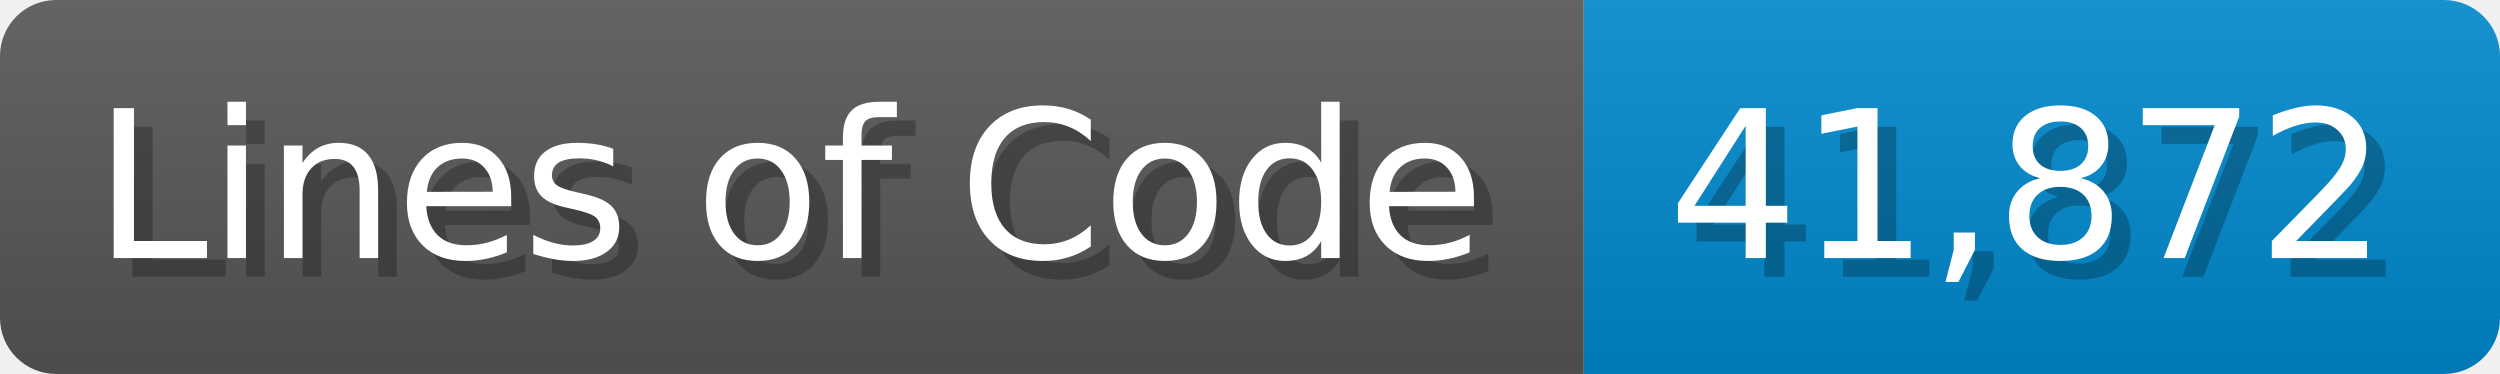
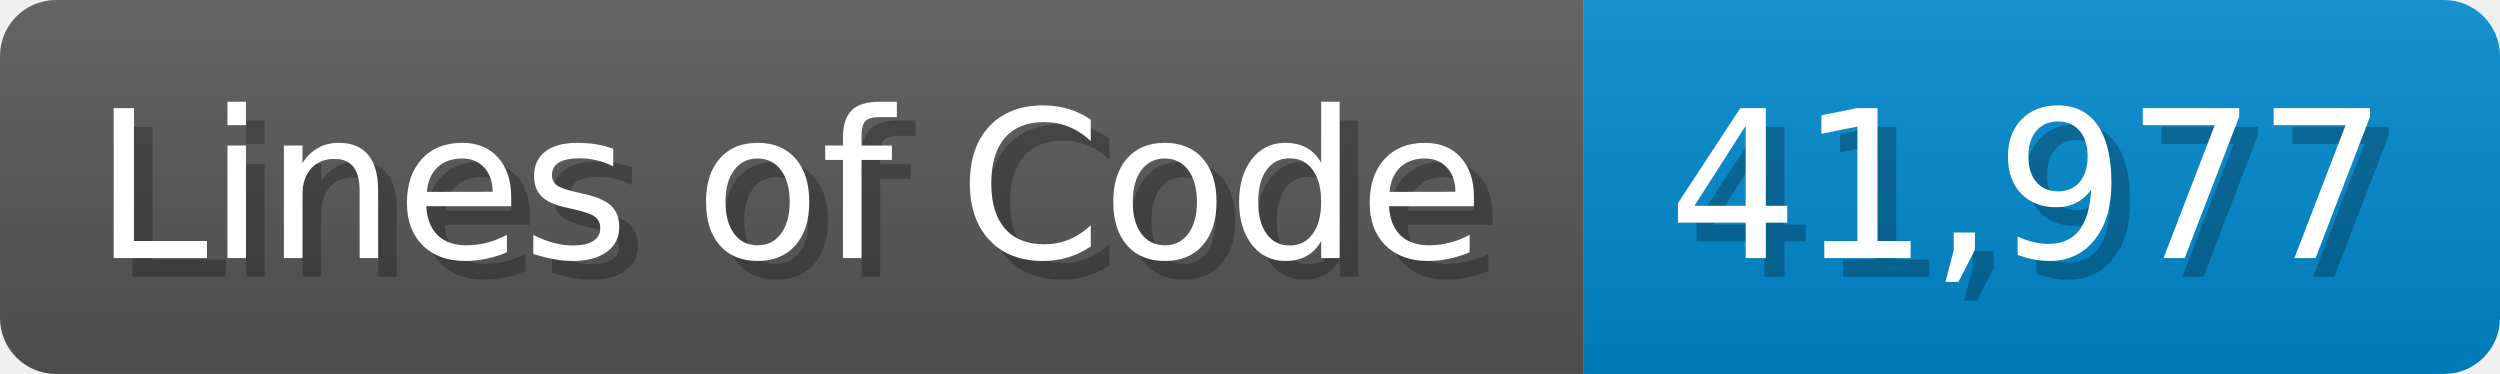
<svg xmlns="http://www.w3.org/2000/svg" width="133.7" height="20" viewBox="0 0 1337 200">
  <linearGradient id="a" x2="0" y2="100%">
    <stop offset="0" stop-opacity=".1" stop-color="#EEE" />
    <stop offset="1" stop-opacity=".1" />
  </linearGradient>
  <mask id="m">
    <rect width="1337" height="200" rx="30" fill="#FFF" />
  </mask>
  <g mask="url(#m)">
    <rect width="847" height="200" fill="#555" />
    <rect width="490" height="200" fill="#08C" x="847" />
    <rect width="1337" height="200" fill="url(#a)" />
  </g>
  <g fill="#fff" text-anchor="start" font-family="Verdana,DejaVu Sans,sans-serif" font-size="110">
    <text x="60" y="148" textLength="747" fill="#000" opacity="0.25">Lines of Code</text>
    <text x="50" y="138" textLength="747">Lines of Code</text>
-     <text x="902" y="148" textLength="390" fill="#000" opacity="0.25">41,872</text>
-     <text x="892" y="138" textLength="390">41,872</text>
+     <text x="902" y="148" textLength="390" fill="#000" opacity="0.25">41,977</text>
+     <text x="892" y="138" textLength="390">41,977</text>
  </g>
</svg>
